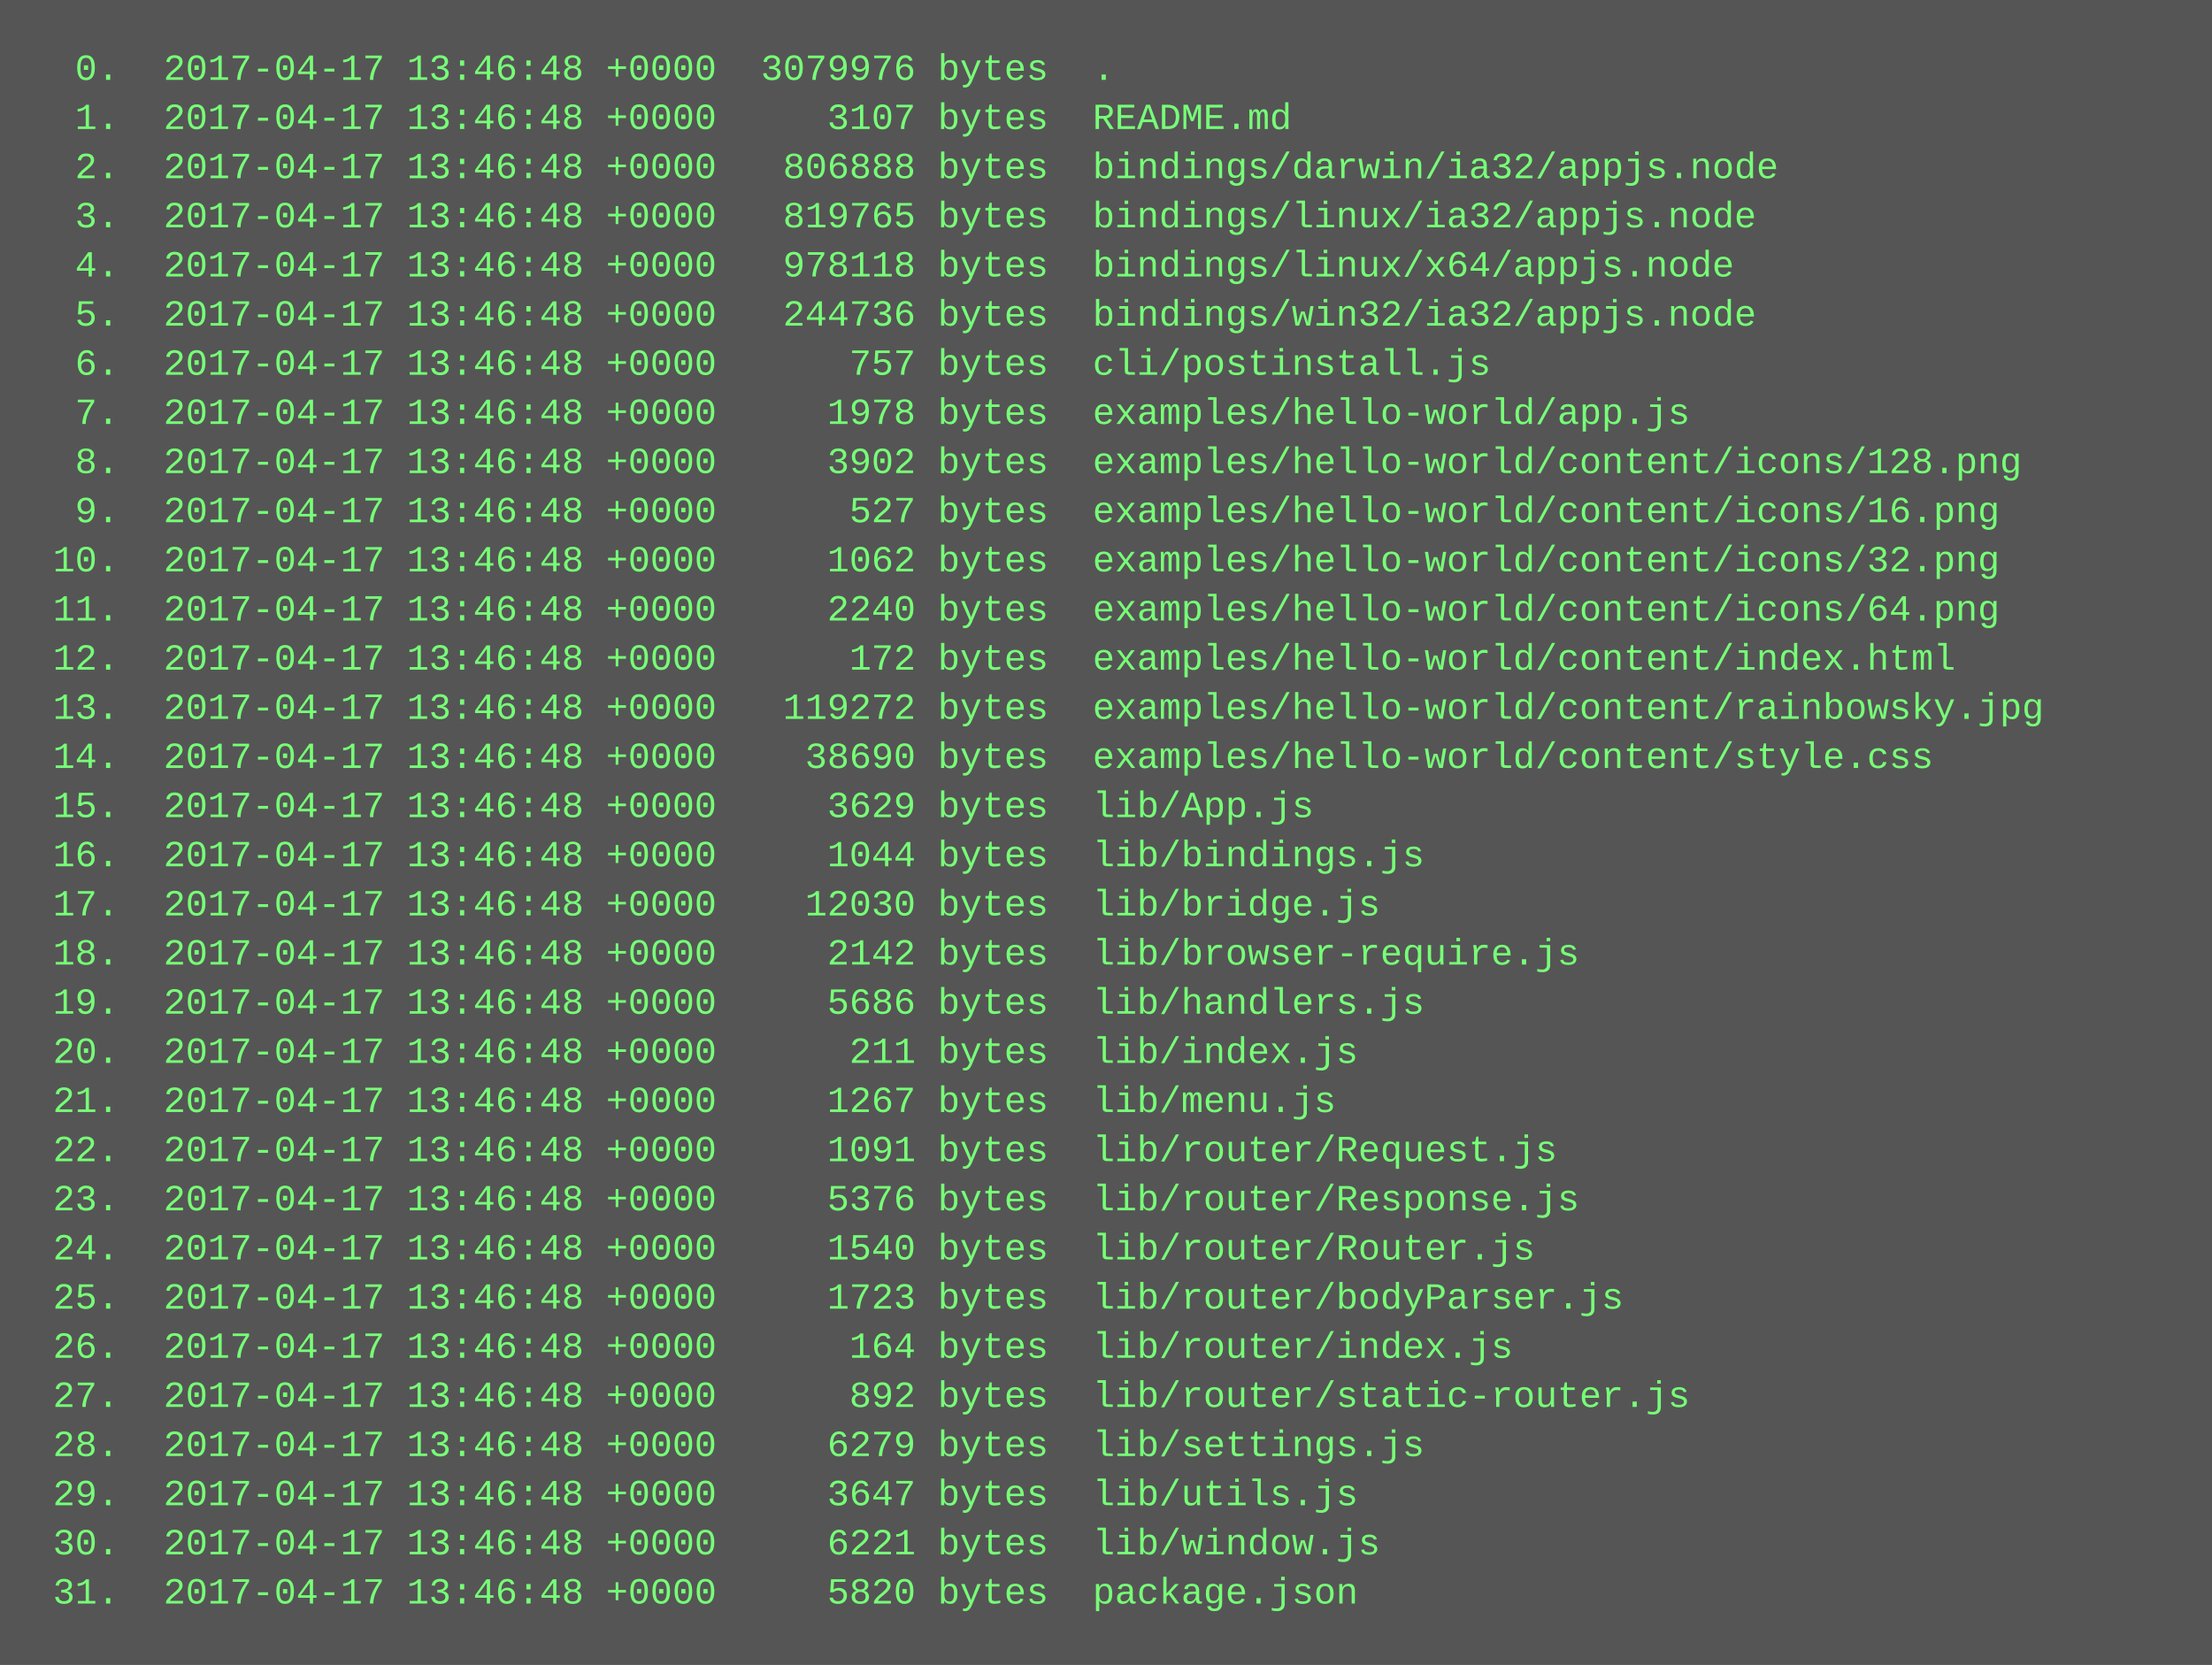
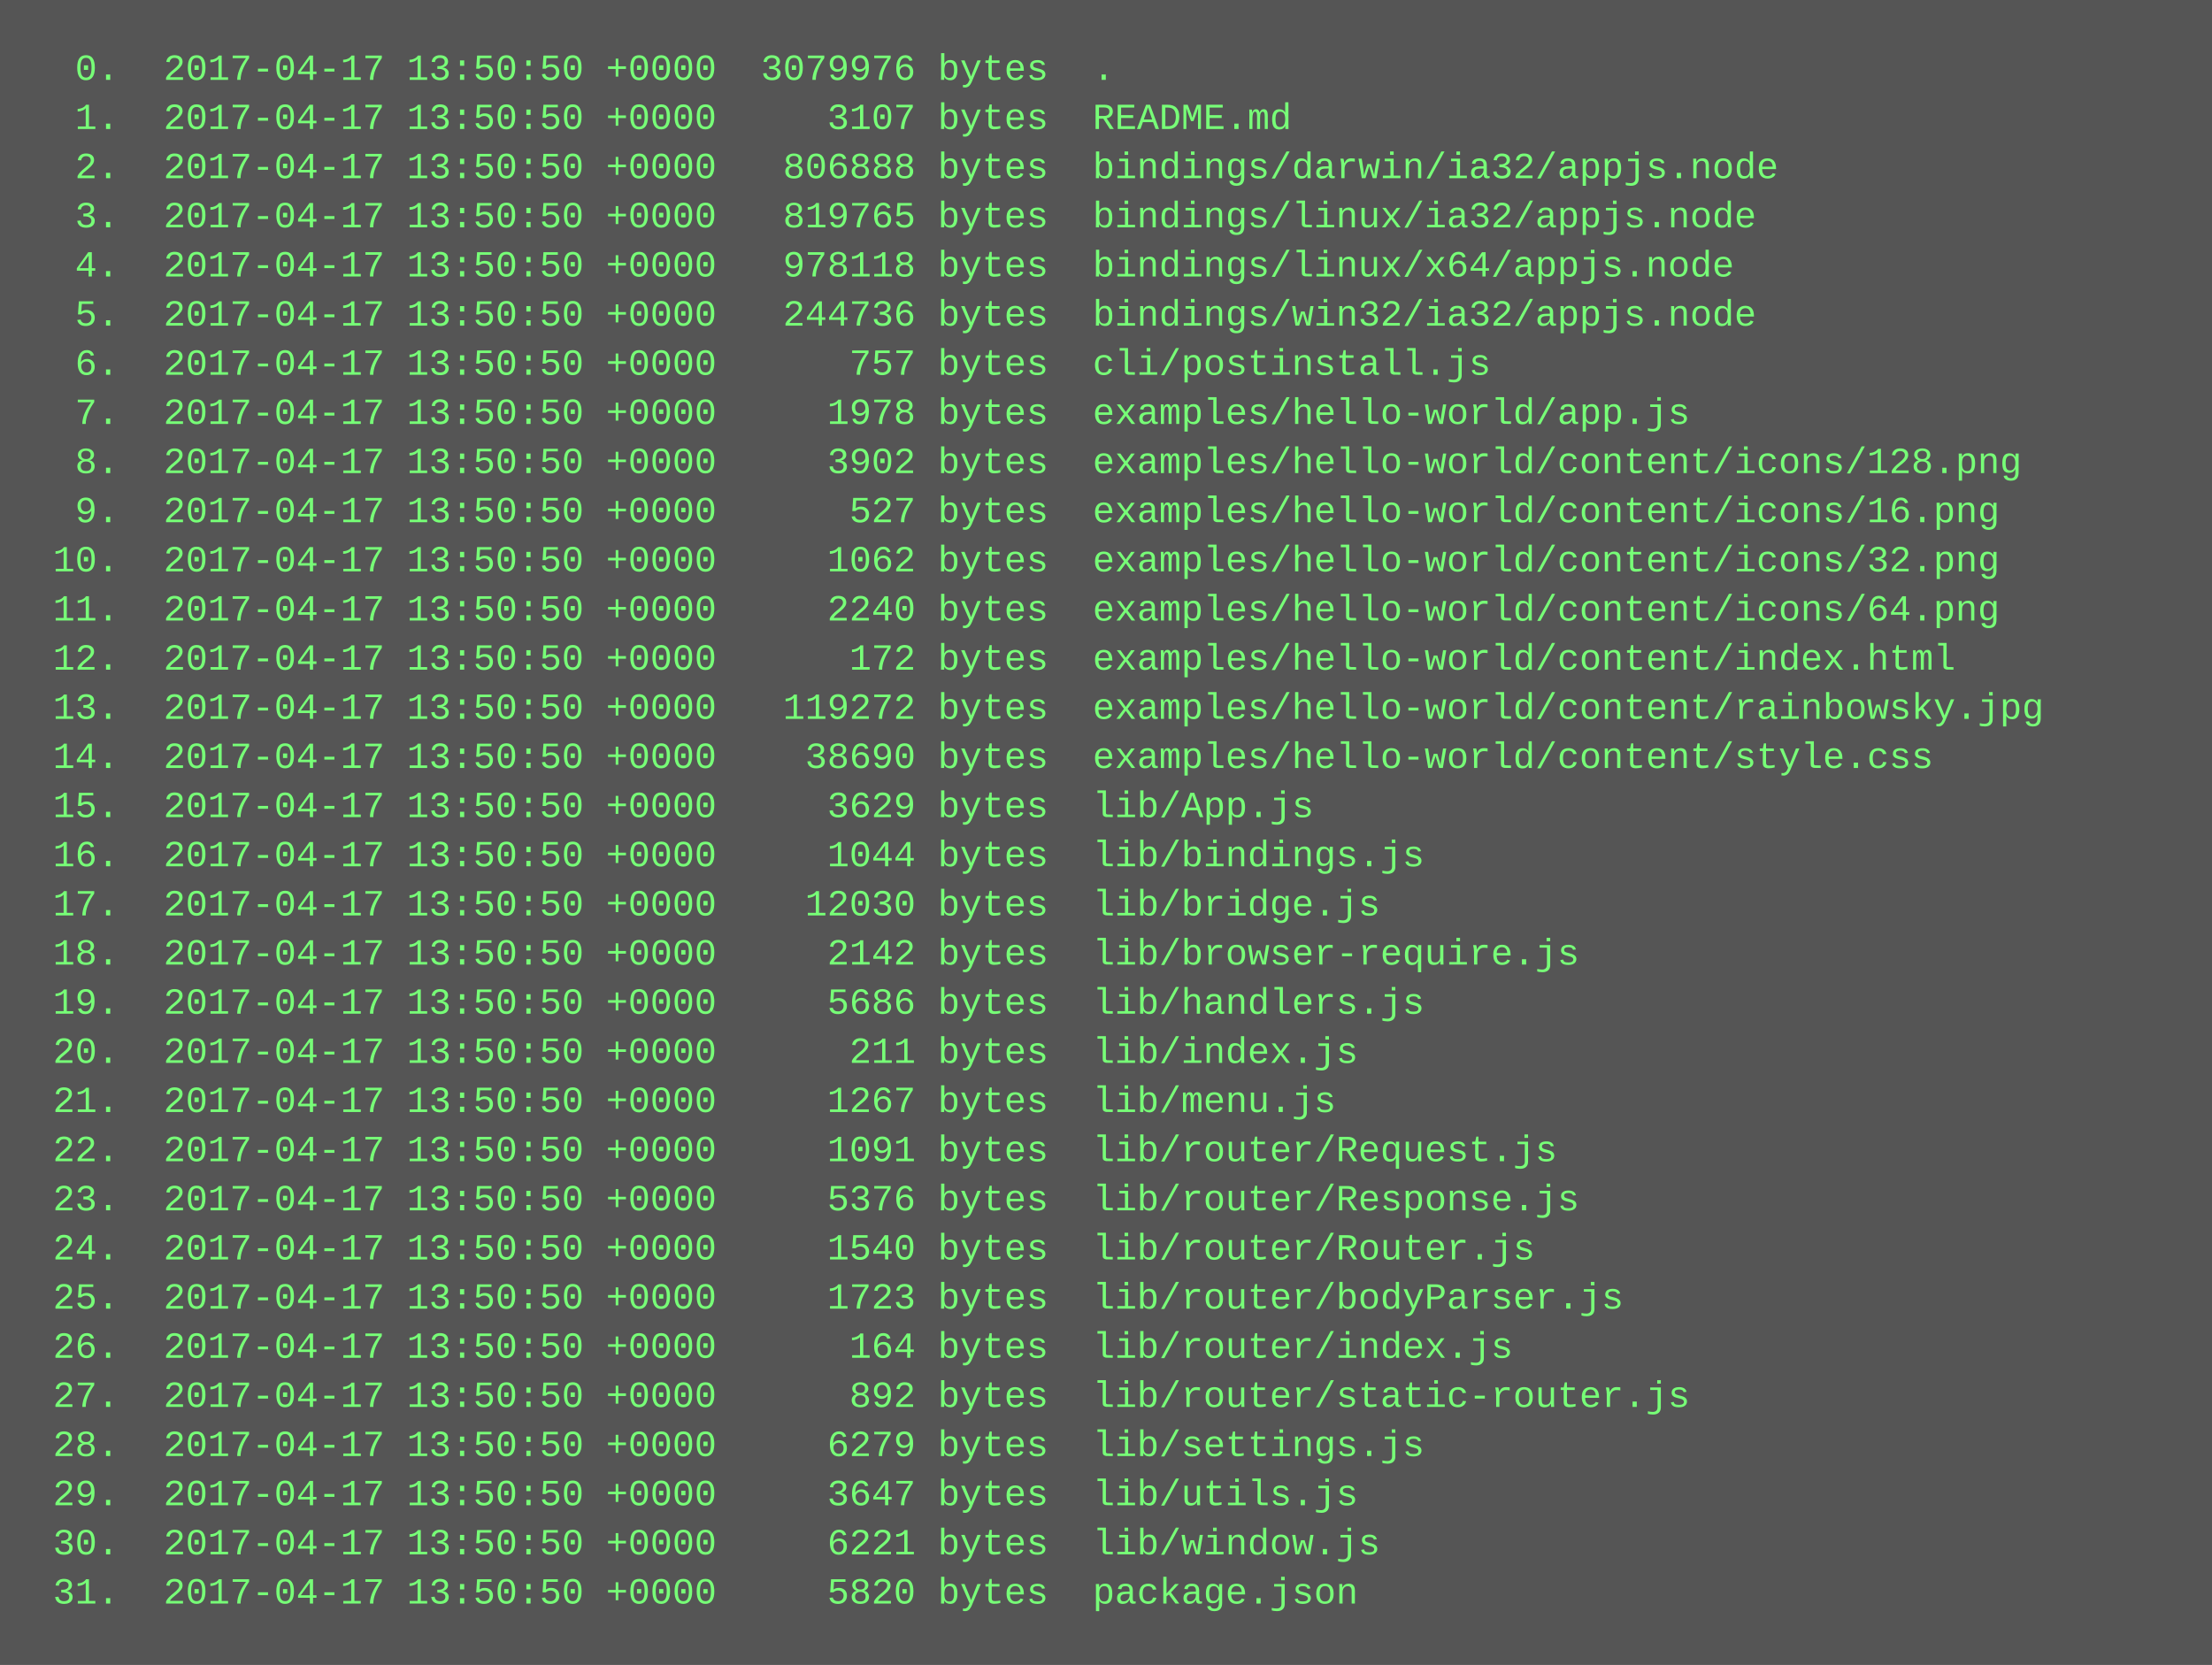
<svg xmlns="http://www.w3.org/2000/svg" height="542" width="720">
  <rect height="542" fill="#555" width="720" />
  <text fill="#7f7" font-family="Courier New" font-size="12" xml:space="preserve">
-     <tspan x="10" y="26">  0.  2017-04-17 13:46:48 +0000  3079976 bytes  .</tspan>
-     <tspan x="10" y="42">  1.  2017-04-17 13:46:48 +0000     3107 bytes  README.md</tspan>
-     <tspan x="10" y="58">  2.  2017-04-17 13:46:48 +0000   806888 bytes  bindings/darwin/ia32/appjs.node</tspan>
-     <tspan x="10" y="74">  3.  2017-04-17 13:46:48 +0000   819765 bytes  bindings/linux/ia32/appjs.node</tspan>
-     <tspan x="10" y="90">  4.  2017-04-17 13:46:48 +0000   978118 bytes  bindings/linux/x64/appjs.node</tspan>
-     <tspan x="10" y="106">  5.  2017-04-17 13:46:48 +0000   244736 bytes  bindings/win32/ia32/appjs.node</tspan>
-     <tspan x="10" y="122">  6.  2017-04-17 13:46:48 +0000      757 bytes  cli/postinstall.js</tspan>
-     <tspan x="10" y="138">  7.  2017-04-17 13:46:48 +0000     1978 bytes  examples/hello-world/app.js</tspan>
-     <tspan x="10" y="154">  8.  2017-04-17 13:46:48 +0000     3902 bytes  examples/hello-world/content/icons/128.png</tspan>
-     <tspan x="10" y="170">  9.  2017-04-17 13:46:48 +0000      527 bytes  examples/hello-world/content/icons/16.png</tspan>
-     <tspan x="10" y="186"> 10.  2017-04-17 13:46:48 +0000     1062 bytes  examples/hello-world/content/icons/32.png</tspan>
-     <tspan x="10" y="202"> 11.  2017-04-17 13:46:48 +0000     2240 bytes  examples/hello-world/content/icons/64.png</tspan>
-     <tspan x="10" y="218"> 12.  2017-04-17 13:46:48 +0000      172 bytes  examples/hello-world/content/index.html</tspan>
-     <tspan x="10" y="234"> 13.  2017-04-17 13:46:48 +0000   119272 bytes  examples/hello-world/content/rainbowsky.jpg</tspan>
-     <tspan x="10" y="250"> 14.  2017-04-17 13:46:48 +0000    38690 bytes  examples/hello-world/content/style.css</tspan>
-     <tspan x="10" y="266"> 15.  2017-04-17 13:46:48 +0000     3629 bytes  lib/App.js</tspan>
-     <tspan x="10" y="282"> 16.  2017-04-17 13:46:48 +0000     1044 bytes  lib/bindings.js</tspan>
-     <tspan x="10" y="298"> 17.  2017-04-17 13:46:48 +0000    12030 bytes  lib/bridge.js</tspan>
-     <tspan x="10" y="314"> 18.  2017-04-17 13:46:48 +0000     2142 bytes  lib/browser-require.js</tspan>
-     <tspan x="10" y="330"> 19.  2017-04-17 13:46:48 +0000     5686 bytes  lib/handlers.js</tspan>
-     <tspan x="10" y="346"> 20.  2017-04-17 13:46:48 +0000      211 bytes  lib/index.js</tspan>
-     <tspan x="10" y="362"> 21.  2017-04-17 13:46:48 +0000     1267 bytes  lib/menu.js</tspan>
-     <tspan x="10" y="378"> 22.  2017-04-17 13:46:48 +0000     1091 bytes  lib/router/Request.js</tspan>
-     <tspan x="10" y="394"> 23.  2017-04-17 13:46:48 +0000     5376 bytes  lib/router/Response.js</tspan>
-     <tspan x="10" y="410"> 24.  2017-04-17 13:46:48 +0000     1540 bytes  lib/router/Router.js</tspan>
-     <tspan x="10" y="426"> 25.  2017-04-17 13:46:48 +0000     1723 bytes  lib/router/bodyParser.js</tspan>
-     <tspan x="10" y="442"> 26.  2017-04-17 13:46:48 +0000      164 bytes  lib/router/index.js</tspan>
-     <tspan x="10" y="458"> 27.  2017-04-17 13:46:48 +0000      892 bytes  lib/router/static-router.js</tspan>
-     <tspan x="10" y="474"> 28.  2017-04-17 13:46:48 +0000     6279 bytes  lib/settings.js</tspan>
-     <tspan x="10" y="490"> 29.  2017-04-17 13:46:48 +0000     3647 bytes  lib/utils.js</tspan>
-     <tspan x="10" y="506"> 30.  2017-04-17 13:46:48 +0000     6221 bytes  lib/window.js</tspan>
-     <tspan x="10" y="522"> 31.  2017-04-17 13:46:48 +0000     5820 bytes  package.json</tspan>
+     <tspan x="10" y="26">  0.  2017-04-17 13:50:50 +0000  3079976 bytes  .</tspan>
+     <tspan x="10" y="42">  1.  2017-04-17 13:50:50 +0000     3107 bytes  README.md</tspan>
+     <tspan x="10" y="58">  2.  2017-04-17 13:50:50 +0000   806888 bytes  bindings/darwin/ia32/appjs.node</tspan>
+     <tspan x="10" y="74">  3.  2017-04-17 13:50:50 +0000   819765 bytes  bindings/linux/ia32/appjs.node</tspan>
+     <tspan x="10" y="90">  4.  2017-04-17 13:50:50 +0000   978118 bytes  bindings/linux/x64/appjs.node</tspan>
+     <tspan x="10" y="106">  5.  2017-04-17 13:50:50 +0000   244736 bytes  bindings/win32/ia32/appjs.node</tspan>
+     <tspan x="10" y="122">  6.  2017-04-17 13:50:50 +0000      757 bytes  cli/postinstall.js</tspan>
+     <tspan x="10" y="138">  7.  2017-04-17 13:50:50 +0000     1978 bytes  examples/hello-world/app.js</tspan>
+     <tspan x="10" y="154">  8.  2017-04-17 13:50:50 +0000     3902 bytes  examples/hello-world/content/icons/128.png</tspan>
+     <tspan x="10" y="170">  9.  2017-04-17 13:50:50 +0000      527 bytes  examples/hello-world/content/icons/16.png</tspan>
+     <tspan x="10" y="186"> 10.  2017-04-17 13:50:50 +0000     1062 bytes  examples/hello-world/content/icons/32.png</tspan>
+     <tspan x="10" y="202"> 11.  2017-04-17 13:50:50 +0000     2240 bytes  examples/hello-world/content/icons/64.png</tspan>
+     <tspan x="10" y="218"> 12.  2017-04-17 13:50:50 +0000      172 bytes  examples/hello-world/content/index.html</tspan>
+     <tspan x="10" y="234"> 13.  2017-04-17 13:50:50 +0000   119272 bytes  examples/hello-world/content/rainbowsky.jpg</tspan>
+     <tspan x="10" y="250"> 14.  2017-04-17 13:50:50 +0000    38690 bytes  examples/hello-world/content/style.css</tspan>
+     <tspan x="10" y="266"> 15.  2017-04-17 13:50:50 +0000     3629 bytes  lib/App.js</tspan>
+     <tspan x="10" y="282"> 16.  2017-04-17 13:50:50 +0000     1044 bytes  lib/bindings.js</tspan>
+     <tspan x="10" y="298"> 17.  2017-04-17 13:50:50 +0000    12030 bytes  lib/bridge.js</tspan>
+     <tspan x="10" y="314"> 18.  2017-04-17 13:50:50 +0000     2142 bytes  lib/browser-require.js</tspan>
+     <tspan x="10" y="330"> 19.  2017-04-17 13:50:50 +0000     5686 bytes  lib/handlers.js</tspan>
+     <tspan x="10" y="346"> 20.  2017-04-17 13:50:50 +0000      211 bytes  lib/index.js</tspan>
+     <tspan x="10" y="362"> 21.  2017-04-17 13:50:50 +0000     1267 bytes  lib/menu.js</tspan>
+     <tspan x="10" y="378"> 22.  2017-04-17 13:50:50 +0000     1091 bytes  lib/router/Request.js</tspan>
+     <tspan x="10" y="394"> 23.  2017-04-17 13:50:50 +0000     5376 bytes  lib/router/Response.js</tspan>
+     <tspan x="10" y="410"> 24.  2017-04-17 13:50:50 +0000     1540 bytes  lib/router/Router.js</tspan>
+     <tspan x="10" y="426"> 25.  2017-04-17 13:50:50 +0000     1723 bytes  lib/router/bodyParser.js</tspan>
+     <tspan x="10" y="442"> 26.  2017-04-17 13:50:50 +0000      164 bytes  lib/router/index.js</tspan>
+     <tspan x="10" y="458"> 27.  2017-04-17 13:50:50 +0000      892 bytes  lib/router/static-router.js</tspan>
+     <tspan x="10" y="474"> 28.  2017-04-17 13:50:50 +0000     6279 bytes  lib/settings.js</tspan>
+     <tspan x="10" y="490"> 29.  2017-04-17 13:50:50 +0000     3647 bytes  lib/utils.js</tspan>
+     <tspan x="10" y="506"> 30.  2017-04-17 13:50:50 +0000     6221 bytes  lib/window.js</tspan>
+     <tspan x="10" y="522"> 31.  2017-04-17 13:50:50 +0000     5820 bytes  package.json</tspan>
  </text>
</svg>
